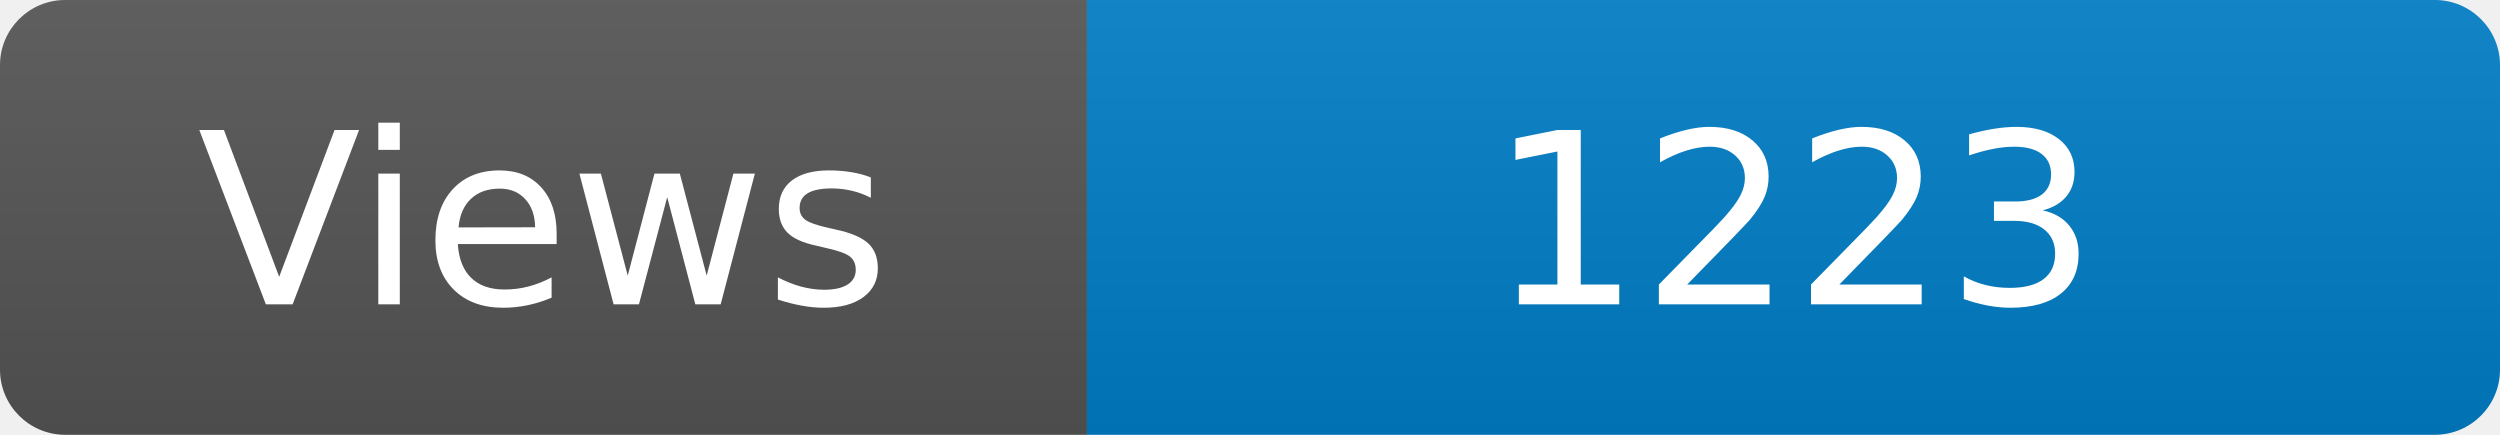
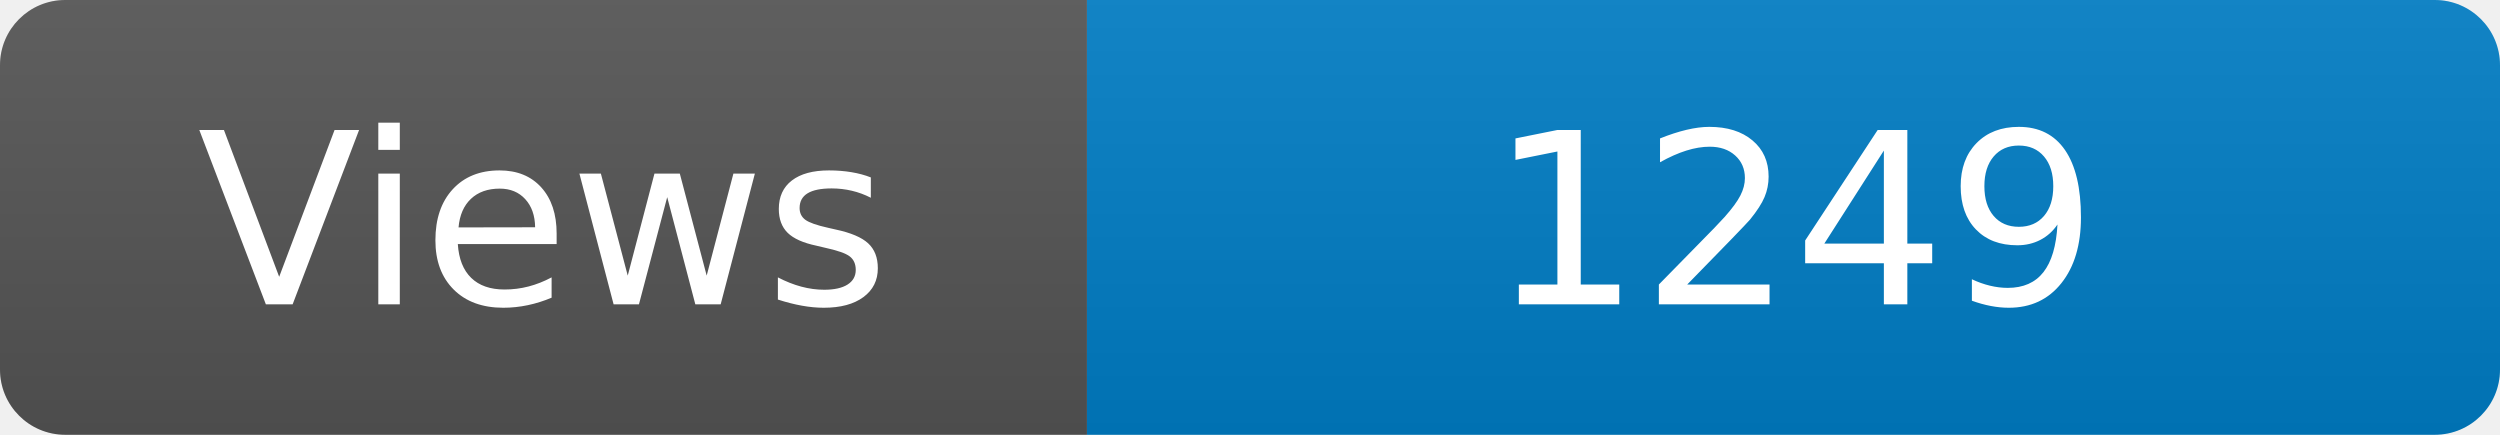
<svg xmlns="http://www.w3.org/2000/svg" width="115" height="20" role="img" aria-label="Maintained?: yes">
  <linearGradient id="s" x2="0" y2="100%">
    <stop offset="0" stop-color="#bbb" stop-opacity=".1" />
    <stop offset="1" stop-opacity=".1" />
  </linearGradient>
  <clipPath id="r">
    <rect width="115" height="20" rx="3" fill="#fff" />
  </clipPath>
  <g clip-path="url(#r)">
    <rect width="50" height="20" fill="#555" />
    <rect x="50" width="160" height="20" fill="#007ec6" />
    <rect width="115" height="20" fill="url(#s)" />
  </g>
  <g fill="#fff" text-anchor="middle" font-family="Verdana,Geneva,DejaVu Sans,sans-serif" font-size="110">
    <text x="250" y="140" transform="scale(.1)" fill="#fff">Views</text>
-     <text x="825" y="140" transform="scale(.1)" fill="#fff">1223</text>
+     <text x="825" y="140" transform="scale(.1)" fill="#fff">1249</text>
  </g>
</svg>
